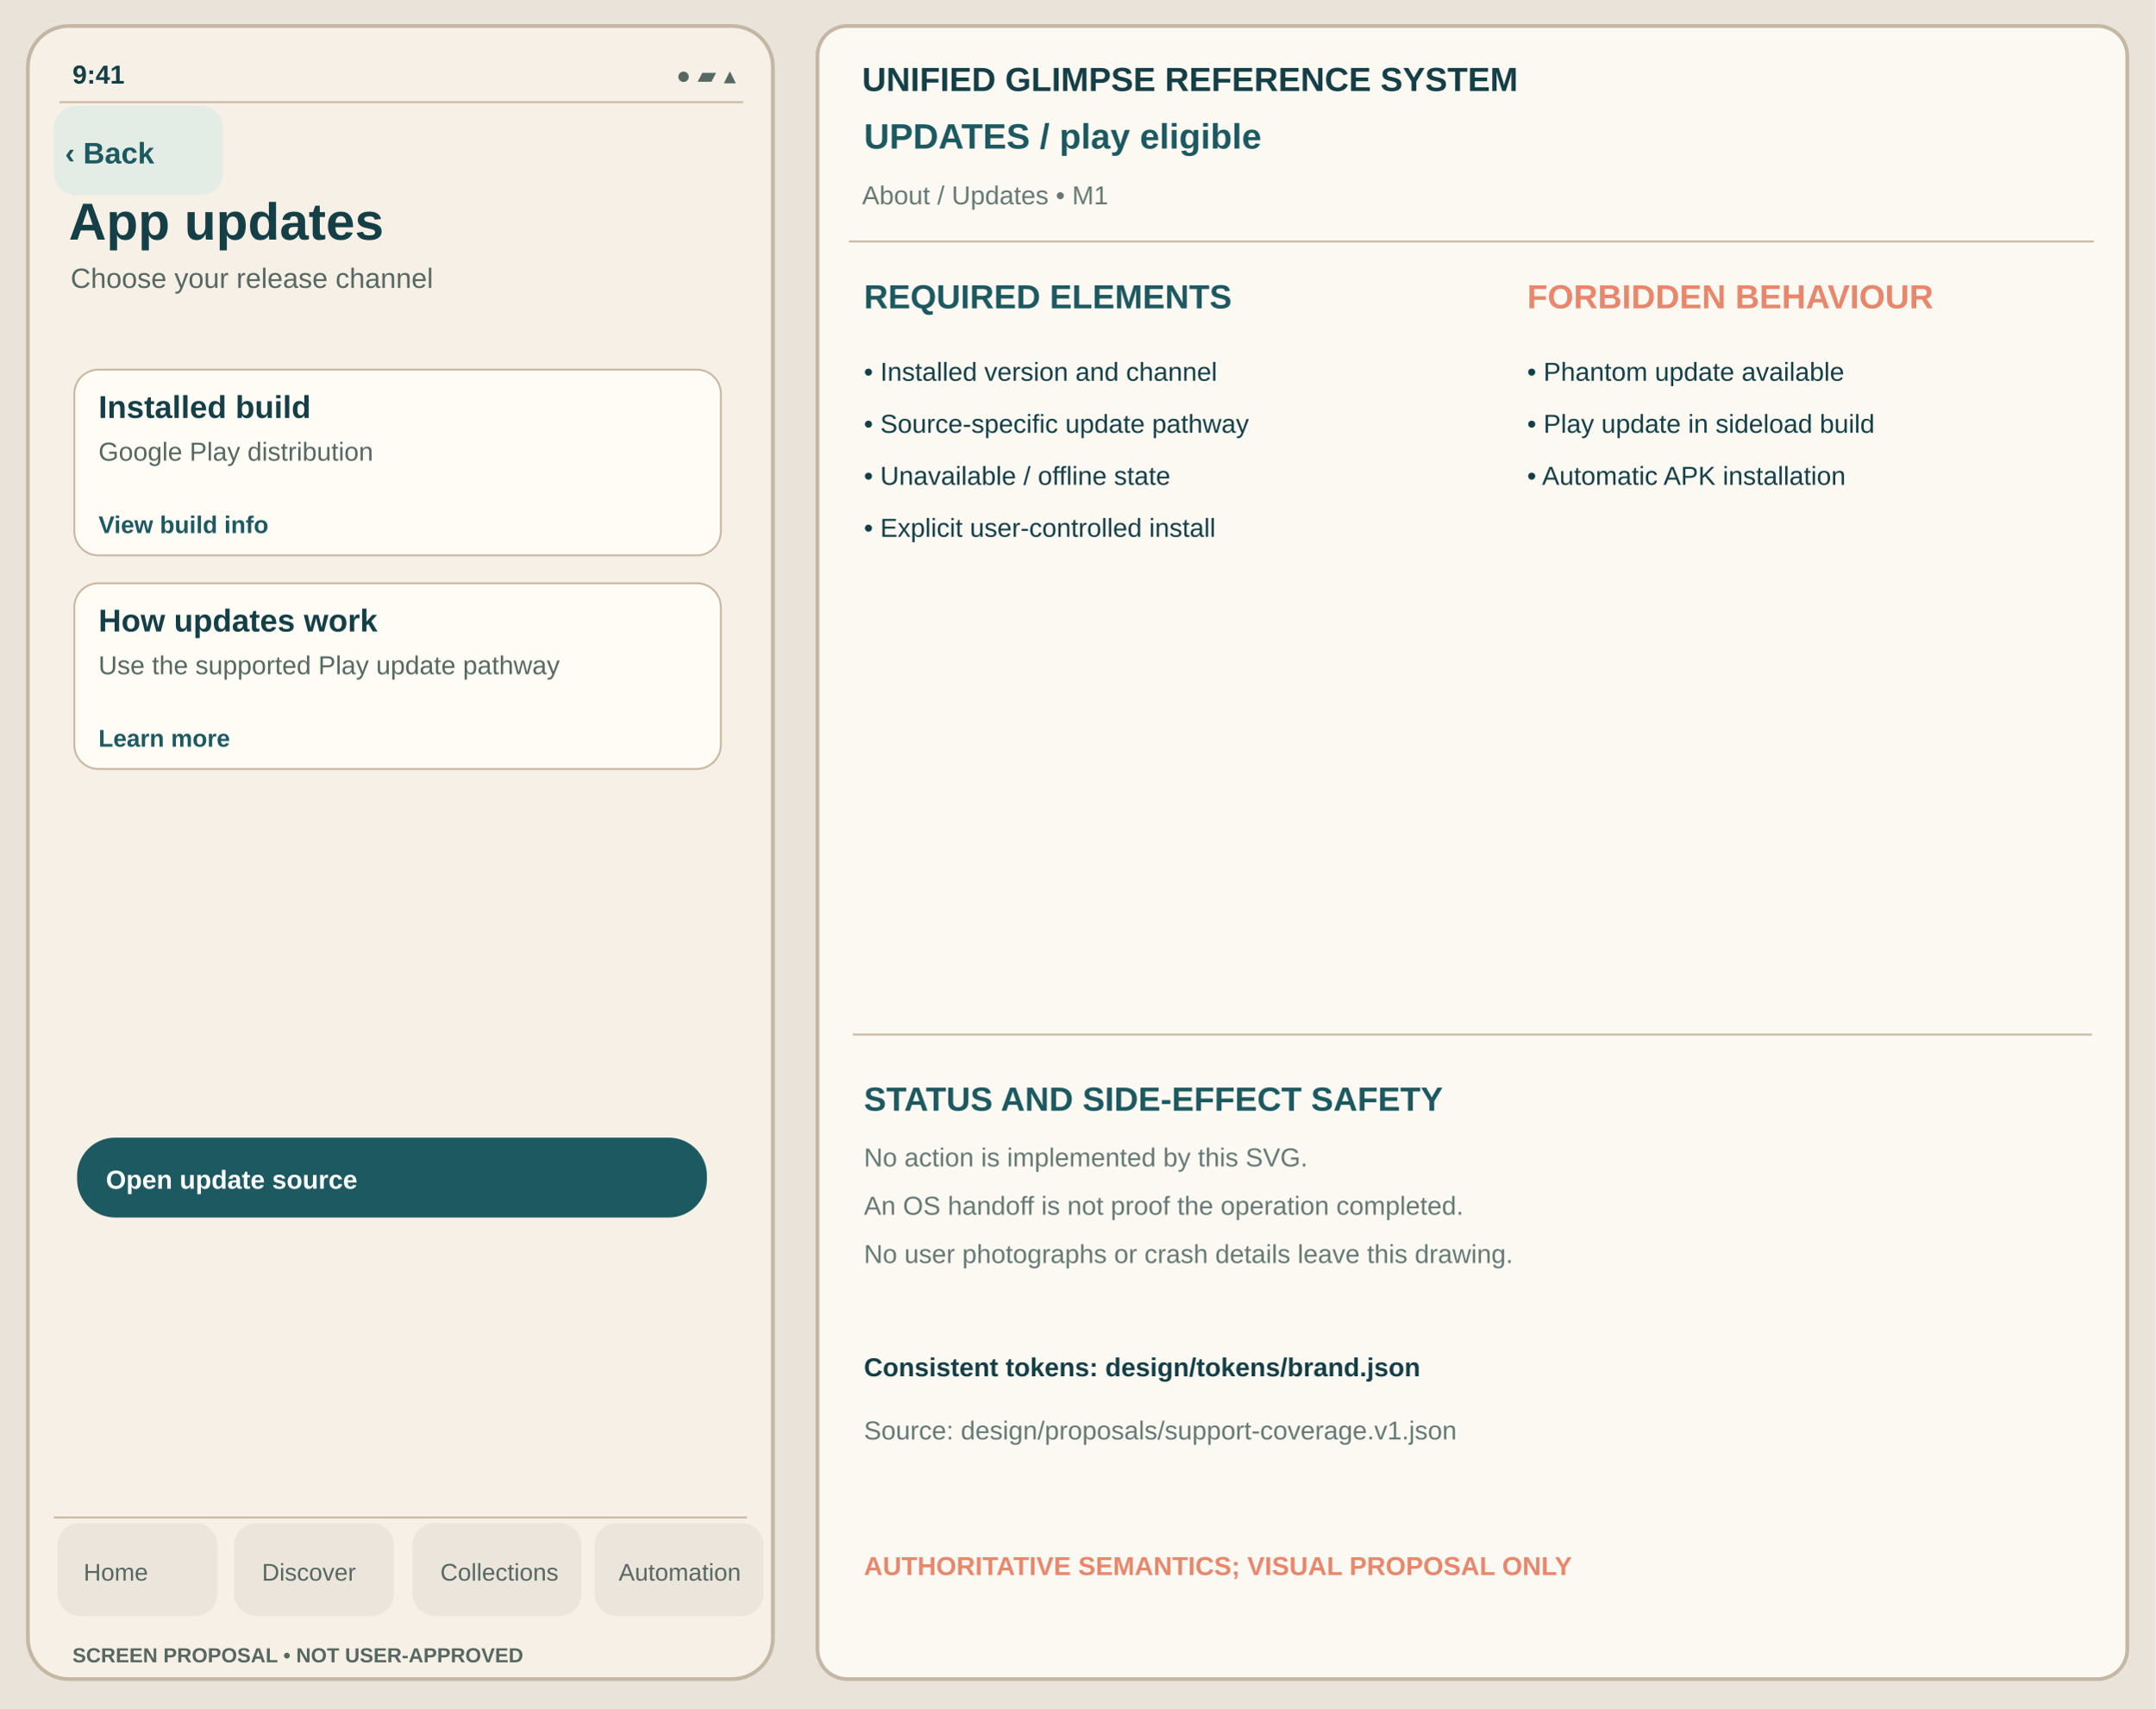
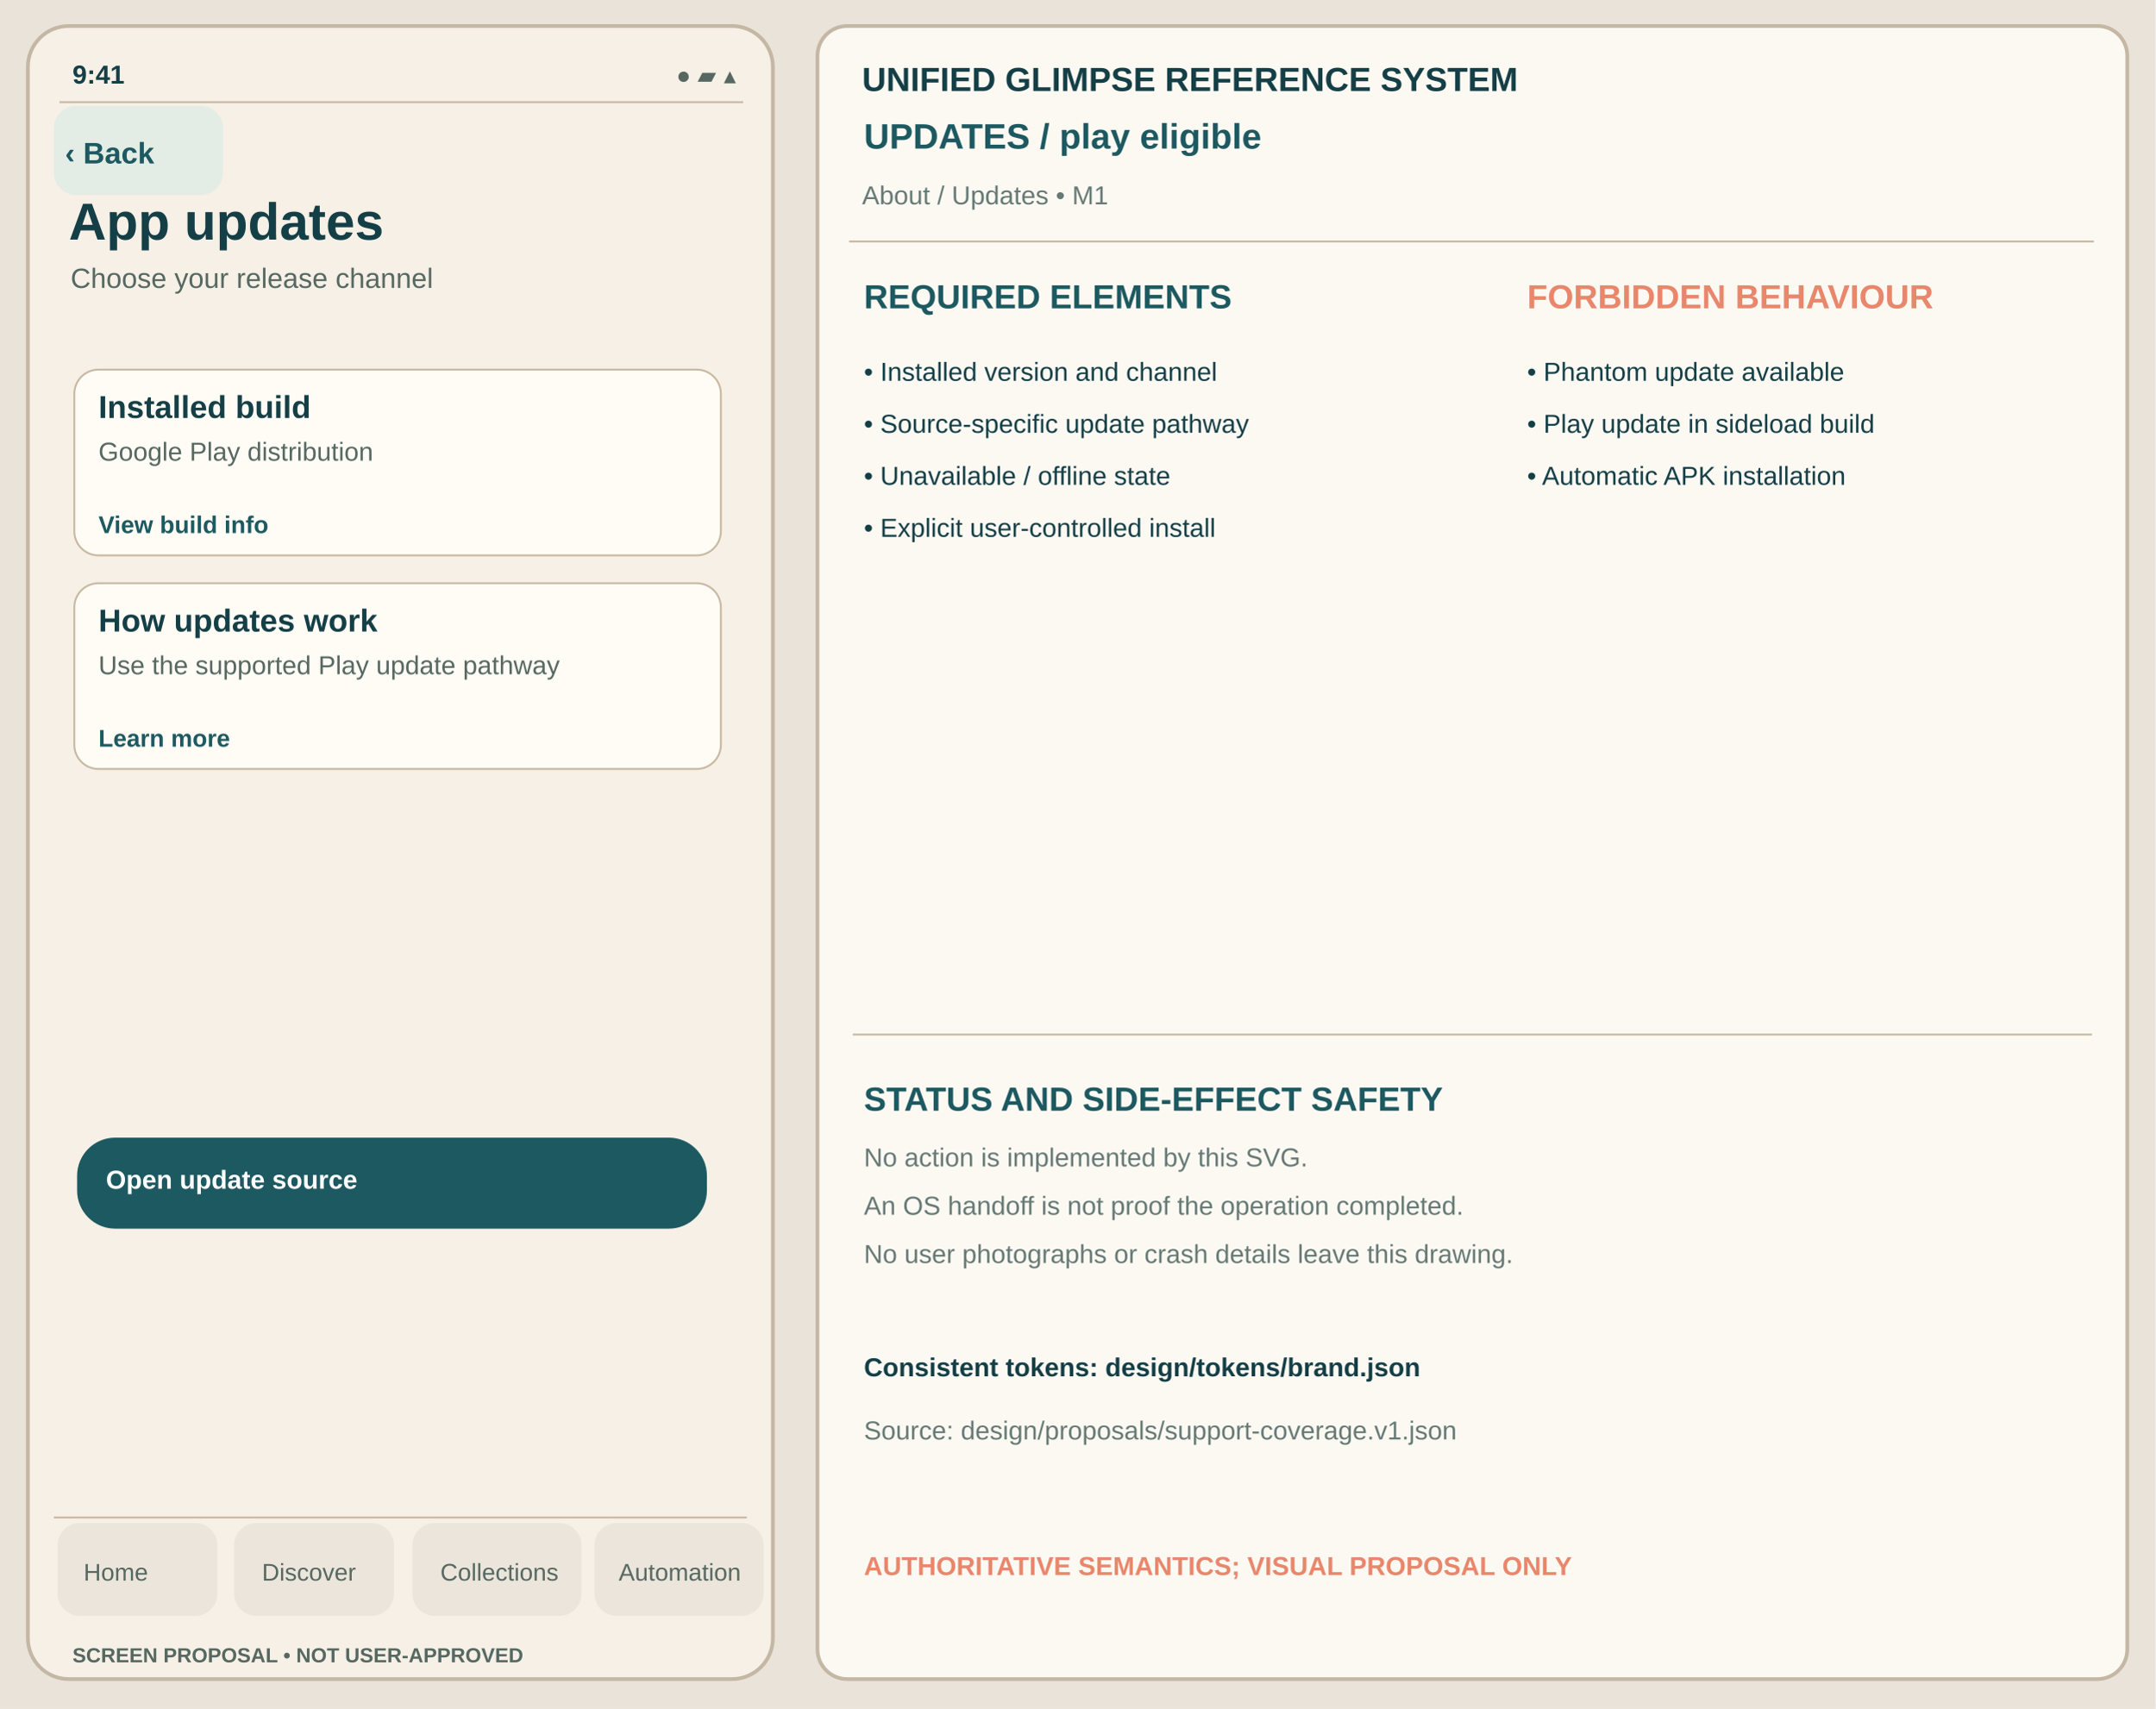
<svg xmlns="http://www.w3.org/2000/svg" viewBox="0 0 1160 920" width="1160" height="920" role="img" aria-label="App updates play-eligible unapproved Glimpse visual reference">
  <rect width="1160" height="920" fill="#E9E3D9" />
  <rect x="15" y="14" width="401" height="890" rx="22" fill="#F6F0E6" stroke="#C4B7A4" stroke-width="2" />
  <text x="39" y="45" font-family="Arial,Helvetica,sans-serif" fill="#153F46" font-size="14" font-weight="600">9:41</text>
  <text x="364" y="45" font-family="Arial,Helvetica,sans-serif" fill="#566861" font-size="13" font-weight="400">●  ▰  ▴</text>
  <path d="M32 55h368" stroke="#C8B7A1" />
  <rect x="29" y="57" width="91" height="48" rx="12" fill="#E4ECE6" data-control="back" data-focus-order="1" data-hit-width="91" data-hit-height="48" />
  <text x="35" y="88" font-family="Arial,Helvetica,sans-serif" fill="#1D5960" font-size="16" font-weight="650">‹ Back</text>
  <text x="37" y="129" font-family="Arial,Helvetica,sans-serif" fill="#153F46" font-size="28" font-weight="700">App updates</text>
  <text x="38" y="155" font-family="Arial,Helvetica,sans-serif" fill="#566861" font-size="15" font-weight="400">Choose your release channel</text>
  <g id="support-body" transform="translate(0,-24)">
    <rect x="40" y="223" width="348" height="100" rx="13" fill="#FFFCF6" stroke="#C8B7A1" stroke-width="1" />
    <text x="53" y="249" font-family="Arial,Helvetica,sans-serif" fill="#153F46" font-size="17" font-weight="650">Installed build</text>
    <text x="53" y="272" font-family="Arial,Helvetica,sans-serif" fill="#566861" font-size="14" font-weight="400">Google Play distribution</text>
    <text x="53" y="311" font-family="Arial,Helvetica,sans-serif" fill="#1D5960" font-size="13" font-weight="650">View build info</text>
    <rect x="40" y="338" width="348" height="100" rx="13" fill="#FFFCF6" stroke="#C8B7A1" stroke-width="1" />
    <text x="53" y="364" font-family="Arial,Helvetica,sans-serif" fill="#153F46" font-size="17" font-weight="650">How updates work</text>
    <text x="53" y="387" font-family="Arial,Helvetica,sans-serif" fill="#566861" font-size="14" font-weight="400">Use the supported Play update pathway</text>
    <text x="53" y="426" font-family="Arial,Helvetica,sans-serif" fill="#1D5960" font-size="13" font-weight="650">Learn more</text>
-     <rect x="42" y="637" width="338" height="42" rx="20" fill="#1D5960" stroke="#1D5960" stroke-width="1" />
+     <rect x="42" y="637" width="338" height="48" rx="20" fill="#1D5960" stroke="#1D5960" stroke-width="1" />
    <text x="57" y="664" font-family="Arial,Helvetica,sans-serif" fill="#FFFFFF" font-size="14" font-weight="650">Open update source</text>
  </g>
  <path d="M29 817h373" stroke="#C8B7A1" />
  <g id="support-navigation" aria-label="Four tab destinations; static touch region proposal only">
    <rect x="31" y="820" width="86" height="50" rx="12" fill="#EBE5DB" data-control="nav-home" data-focus-order="90" data-hit-width="86" data-hit-height="50" />
    <rect x="126" y="820" width="86" height="50" rx="12" fill="#EBE5DB" data-control="nav-discover" data-focus-order="91" data-hit-width="86" data-hit-height="50" />
    <rect x="222" y="820" width="91" height="50" rx="12" fill="#EBE5DB" data-control="nav-collections" data-focus-order="92" data-hit-width="91" data-hit-height="50" />
    <rect x="320" y="820" width="91" height="50" rx="12" fill="#EBE5DB" data-control="nav-automation" data-focus-order="93" data-hit-width="91" data-hit-height="50" />
  </g>
  <text x="45" y="851" font-family="Arial,Helvetica,sans-serif" fill="#566861" font-size="13" font-weight="500">Home</text>
  <text x="141" y="851" font-family="Arial,Helvetica,sans-serif" fill="#566861" font-size="13" font-weight="500">Discover</text>
  <text x="237" y="851" font-family="Arial,Helvetica,sans-serif" fill="#566861" font-size="13" font-weight="500">Collections</text>
  <text x="333" y="851" font-family="Arial,Helvetica,sans-serif" fill="#566861" font-size="13" font-weight="500">Automation</text>
  <text x="39" y="895" font-family="Arial,Helvetica,sans-serif" fill="#566861" font-size="11" font-weight="650">SCREEN PROPOSAL • NOT USER-APPROVED</text>
  <rect x="440" y="14" width="705" height="890" rx="16" fill="#FCF9F3" stroke="#C4B7A4" stroke-width="2" />
  <text x="464" y="49" font-family="Arial,Helvetica,sans-serif" fill="#153F46" font-size="18" font-weight="700">UNIFIED GLIMPSE REFERENCE SYSTEM</text>
  <text x="465" y="80" font-family="Arial,Helvetica,sans-serif" fill="#1D5960" font-size="19" font-weight="650">UPDATES  /  play eligible</text>
  <text x="464" y="110" font-family="Arial,Helvetica,sans-serif" fill="#667975" font-size="14" font-weight="400">About / Updates  •  M1</text>
  <path d="M457 130h670" stroke="#C8B7A1" />
  <text x="465" y="166" font-family="Arial,Helvetica,sans-serif" fill="#1D5960" font-size="18" font-weight="700">REQUIRED ELEMENTS</text>
  <text x="822" y="166" font-family="Arial,Helvetica,sans-serif" fill="#E8876C" font-size="18" font-weight="700">FORBIDDEN BEHAVIOUR</text>
  <text x="465" y="205" font-family="Arial,Helvetica,sans-serif" fill="#153F46" font-size="14" font-weight="400">• Installed version and channel</text>
  <text x="465" y="233" font-family="Arial,Helvetica,sans-serif" fill="#153F46" font-size="14" font-weight="400">• Source-specific update pathway</text>
  <text x="465" y="261" font-family="Arial,Helvetica,sans-serif" fill="#153F46" font-size="14" font-weight="400">• Unavailable / offline state</text>
  <text x="465" y="289" font-family="Arial,Helvetica,sans-serif" fill="#153F46" font-size="14" font-weight="400">• Explicit user-controlled install</text>
  <text x="822" y="205" font-family="Arial,Helvetica,sans-serif" fill="#153F46" font-size="14" font-weight="400">• Phantom update available</text>
  <text x="822" y="233" font-family="Arial,Helvetica,sans-serif" fill="#153F46" font-size="14" font-weight="400">• Play update in sideload build</text>
  <text x="822" y="261" font-family="Arial,Helvetica,sans-serif" fill="#153F46" font-size="14" font-weight="400">• Automatic APK installation</text>
  <path d="M459 557h667" stroke="#C8B7A1" />
  <text x="465" y="598" font-family="Arial,Helvetica,sans-serif" fill="#1D5960" font-size="18" font-weight="700">STATUS AND SIDE-EFFECT SAFETY</text>
  <text x="465" y="628" font-family="Arial,Helvetica,sans-serif" fill="#667975" font-size="14" font-weight="400">No action is implemented by this SVG.</text>
  <text x="465" y="654" font-family="Arial,Helvetica,sans-serif" fill="#667975" font-size="14" font-weight="400">An OS handoff is not proof the operation completed.</text>
  <text x="465" y="680" font-family="Arial,Helvetica,sans-serif" fill="#667975" font-size="14" font-weight="400">No user photographs or crash details leave this drawing.</text>
  <text x="465" y="741" font-family="Arial,Helvetica,sans-serif" fill="#153F46" font-size="14" font-weight="650">Consistent tokens: design/tokens/brand.json</text>
  <text x="465" y="775" font-family="Arial,Helvetica,sans-serif" fill="#667975" font-size="14" font-weight="400">Source: design/proposals/support-coverage.v1.json</text>
  <text x="465" y="848" font-family="Arial,Helvetica,sans-serif" fill="#E8876C" font-size="14" font-weight="700">AUTHORITATIVE SEMANTICS; VISUAL PROPOSAL ONLY</text>
</svg>
